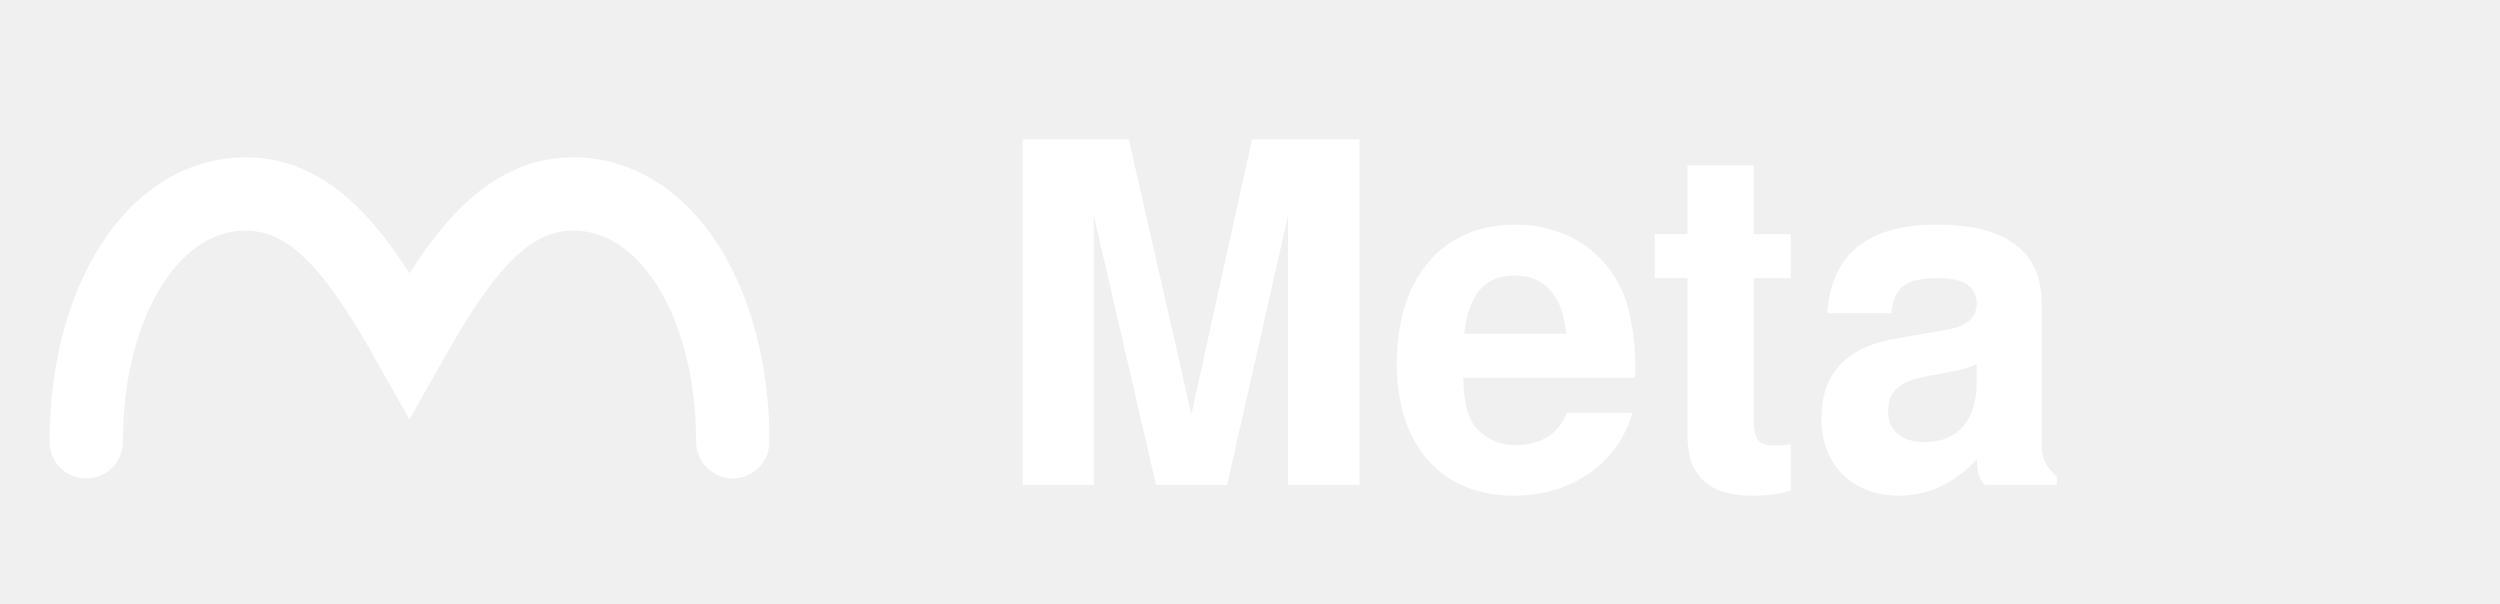
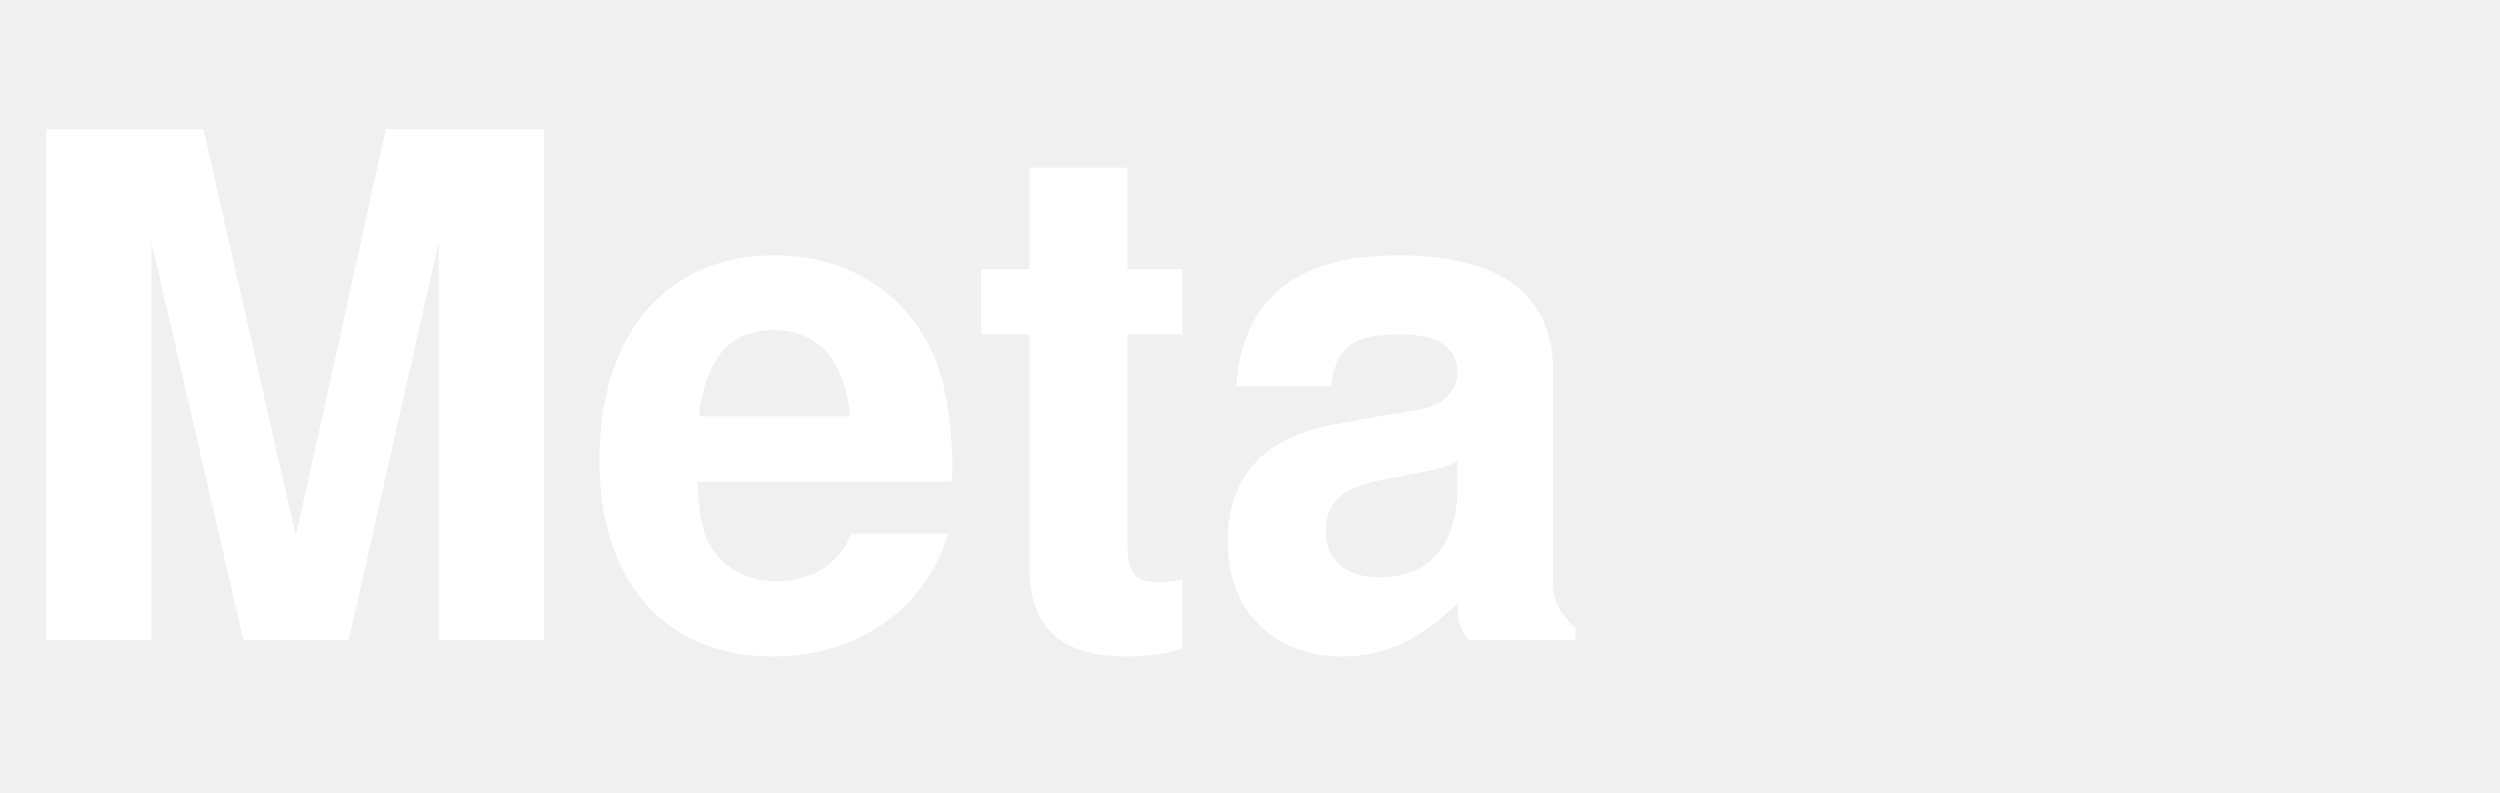
- <svg xmlns="http://www.w3.org/2000/svg" viewBox="0 0 116 28">
-   <g fill="none" stroke="#fff" stroke-width="3.4" stroke-linecap="round">
-     <path d="M4 20.5c0-6.5 3.1-11.5 7.4-11.5 3.3 0 5.4 3.1 7.6 7 2.2-3.9 4.3-7 7.6-7 4.3 0 7.4 5 7.4 11.5" />
-   </g>
-   <text x="46" y="22.5" font-family="Helvetica,Arial,sans-serif" font-size="22" font-weight="700" fill="#fff">Meta</text>
+ <svg xmlns="http://www.w3.org/2000/svg" viewBox="0 0 82 26">
+   <text x="0" y="21" font-family="Helvetica,Arial,sans-serif" font-size="23" font-weight="700" fill="#fff">Meta</text>
</svg>
